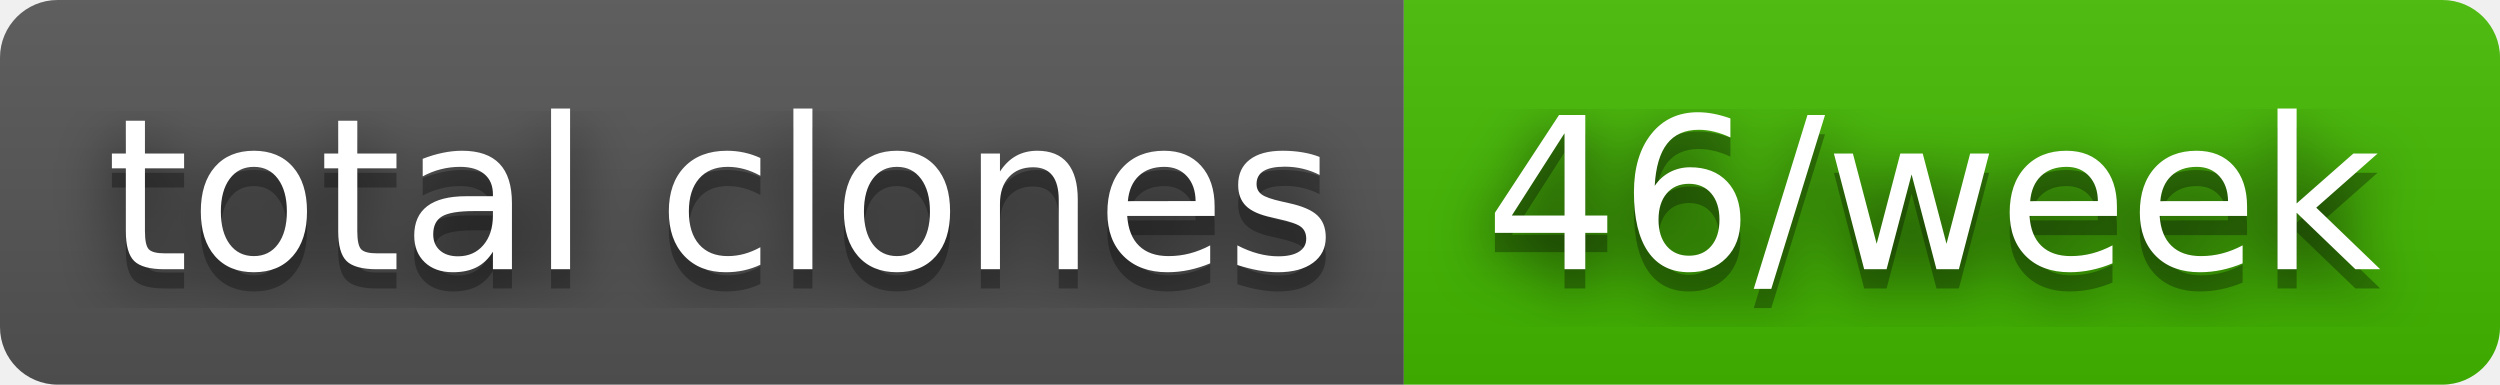
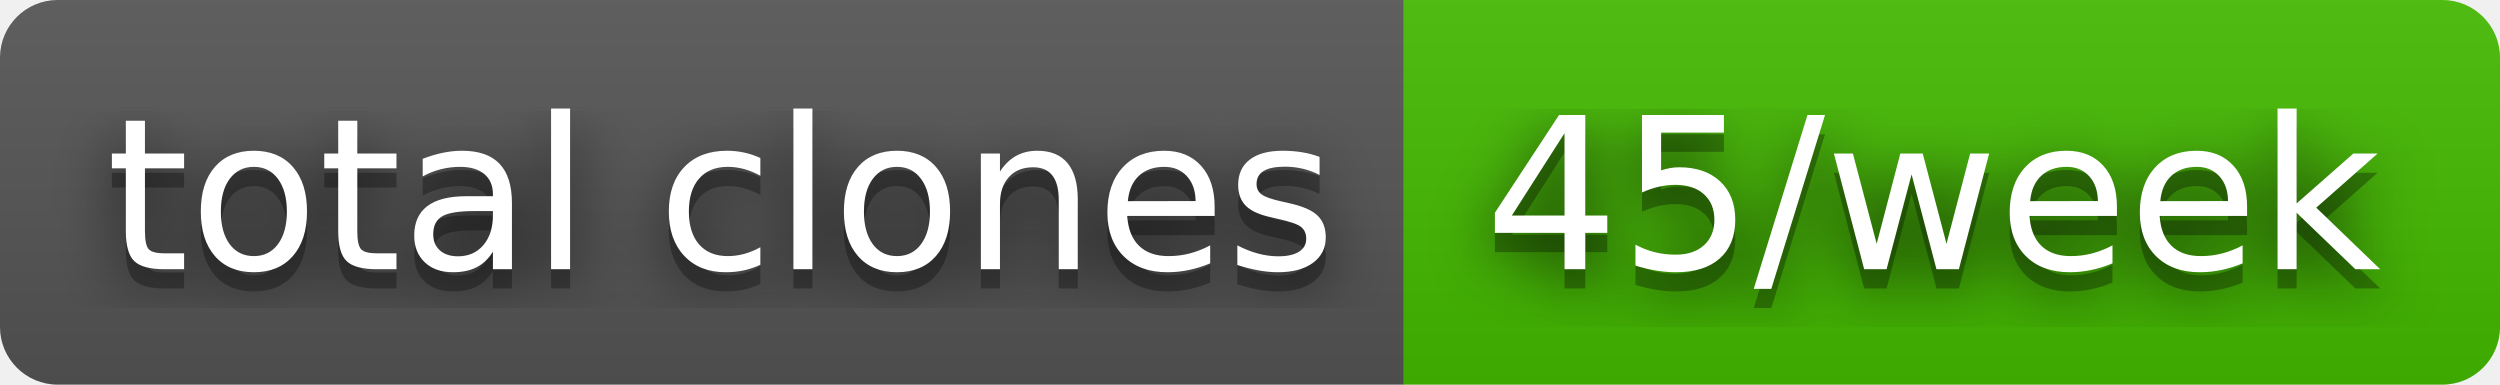
- <svg xmlns="http://www.w3.org/2000/svg" width="130" height="20" role="img" aria-label="total clones: 46/week">
+ <svg xmlns="http://www.w3.org/2000/svg" width="130" height="20" role="img" aria-label="total clones: 45/week">
  <filter id="blur">
    <feGaussianBlur stdDeviation="16" />
  </filter>
  <linearGradient id="s" x2="0" y2="100%">
    <stop offset="0" stop-color="#bbb" stop-opacity=".1" />
    <stop offset="1" stop-opacity=".1" />
  </linearGradient>
  <clipPath id="r">
    <rect width="130" height="20" rx="3" />
  </clipPath>
  <g clip-path="url(#r)">
    <rect width="73" height="20" fill="#555" />
    <rect x="73" width="57" height="20" fill="#4b0" />
    <rect width="130" height="20" fill="url(#s)" />
  </g>
  <g fill="#fff" text-anchor="middle" font-family="Verdana,Geneva,DejaVu Sans,sans-serif" text-rendering="geometricPrecision" font-size="110">
    <g transform="scale(.1)">
      <g aria-hidden="true" fill="#010101">
        <text x="375" y="150" fill-opacity=".8" filter="url(#blur)" textLength="630">total clones</text>
        <text x="375" y="150" fill-opacity=".3" textLength="630">total clones</text>
      </g>
      <text x="375" y="140" textLength="630">total clones</text>
    </g>
    <g transform="scale(.1)">
      <g aria-hidden="true" fill="#010101">
-         <text x="1005" y="150" fill-opacity=".8" filter="url(#blur)" textLength="470">46/week</text>
-         <text x="1005" y="150" fill-opacity=".3" textLength="470">46/week</text>
+         <text x="1005" y="150" fill-opacity=".8" filter="url(#blur)" textLength="470">45/week</text>
+         <text x="1005" y="150" fill-opacity=".3" textLength="470">45/week</text>
      </g>
-       <text x="1005" y="140" textLength="470">46/week</text>
+       <text x="1005" y="140" textLength="470">45/week</text>
    </g>
  </g>
</svg>
